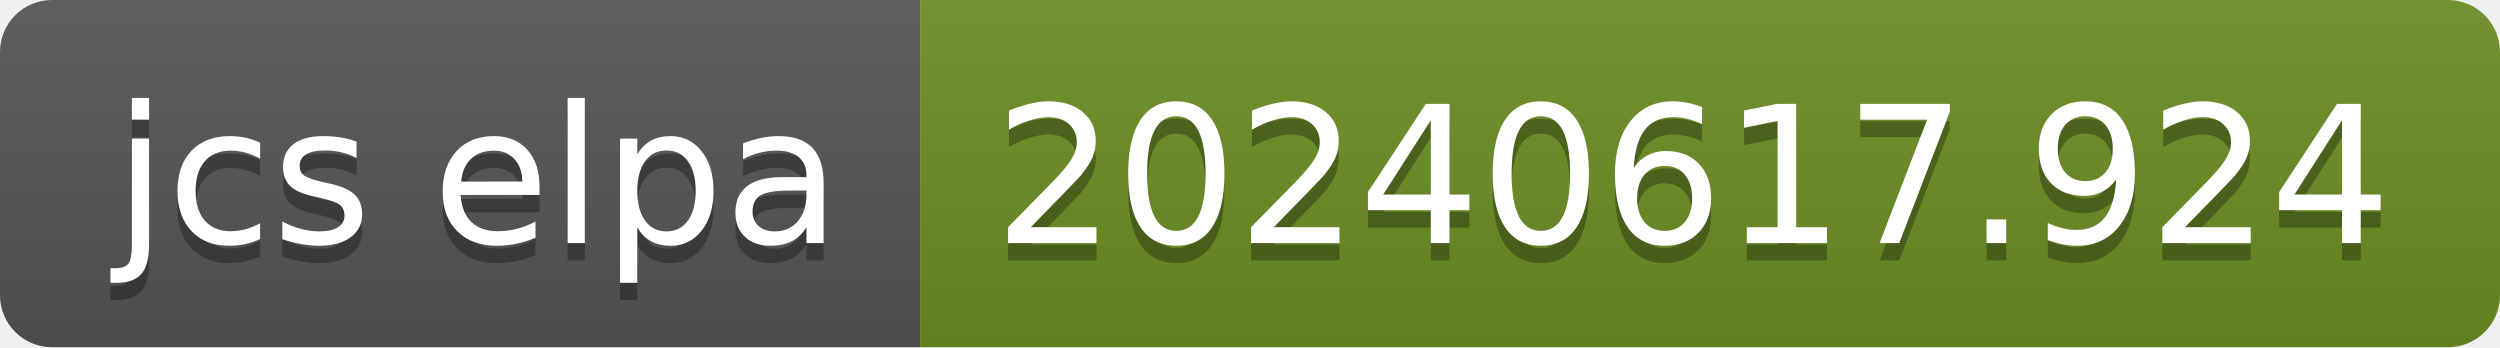
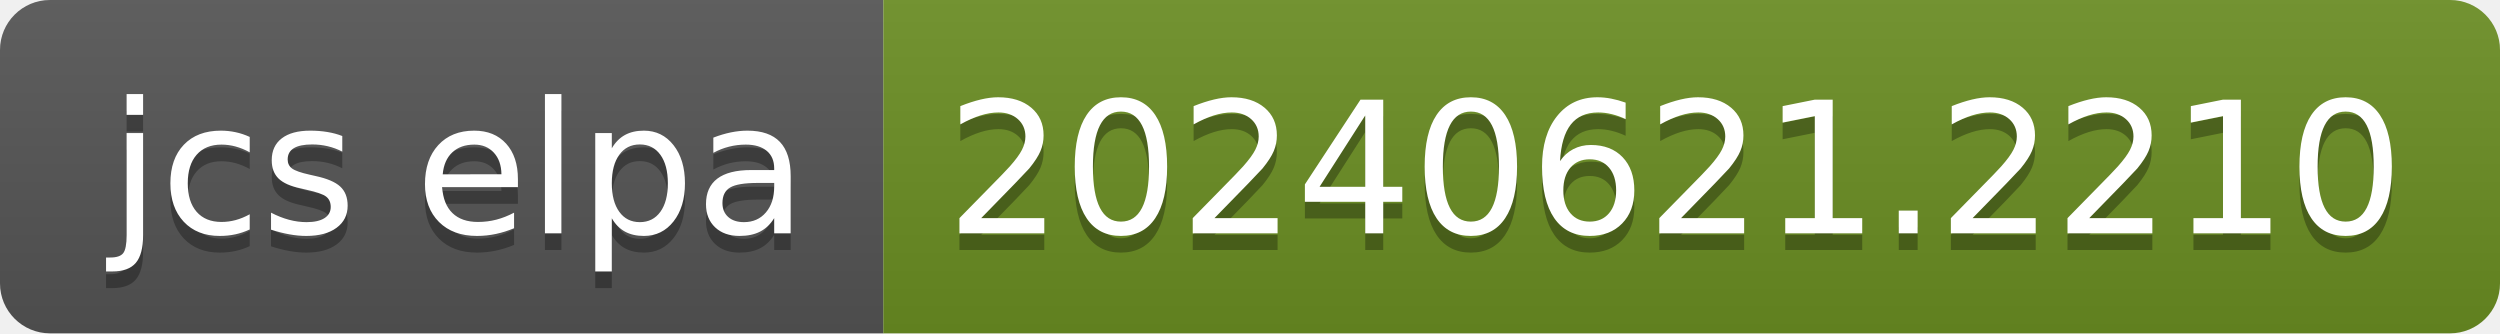
- <svg xmlns="http://www.w3.org/2000/svg" width="144" height="20" role="img" aria-label="jcs elpa: 20240617.924">
+ <svg xmlns="http://www.w3.org/2000/svg" width="150" height="20" role="img" aria-label="jcs elpa: 20240621.2210">
  <linearGradient id="s" x2="0" y2="100%">
    <stop offset="0" stop-color="#bbb" stop-opacity=".1" />
    <stop offset="1" stop-opacity=".1" />
  </linearGradient>
  <clipPath id="r">
-     <rect width="144" height="20" rx="3" fill="#fff" />
+     <rect width="150" height="20" rx="3" fill="#fff" />
  </clipPath>
  <g clip-path="url(#r)">
    <rect width="53" height="20" fill="#555" />
-     <rect x="53" width="91" height="20" fill="#6b8e23" />
-     <rect width="144" height="20" fill="url(#s)" />
+     <rect x="53" width="97" height="20" fill="#6b8e23" />
+     <rect width="150" height="20" fill="url(#s)" />
  </g>
  <g fill="#fff" text-anchor="middle" font-family="Verdana,Geneva,DejaVu Sans,sans-serif" text-rendering="geometricPrecision" font-size="110">
    <text aria-hidden="true" x="275" y="150" fill="#010101" fill-opacity=".3" transform="scale(.1)" textLength="430">jcs elpa</text>
    <text x="275" y="140" transform="scale(.1)" fill="#fff" textLength="430">jcs elpa</text>
-     <text aria-hidden="true" x="975" y="150" fill="#010101" fill-opacity=".3" transform="scale(.1)" textLength="810">20240617.924</text>
-     <text x="975" y="140" transform="scale(.1)" fill="#fff" textLength="810">20240617.924</text>
+     <text aria-hidden="true" x="1005" y="150" fill="#010101" fill-opacity=".3" transform="scale(.1)" textLength="870">20240621.2210</text>
+     <text x="1005" y="140" transform="scale(.1)" fill="#fff" textLength="870">20240621.2210</text>
  </g>
</svg>
